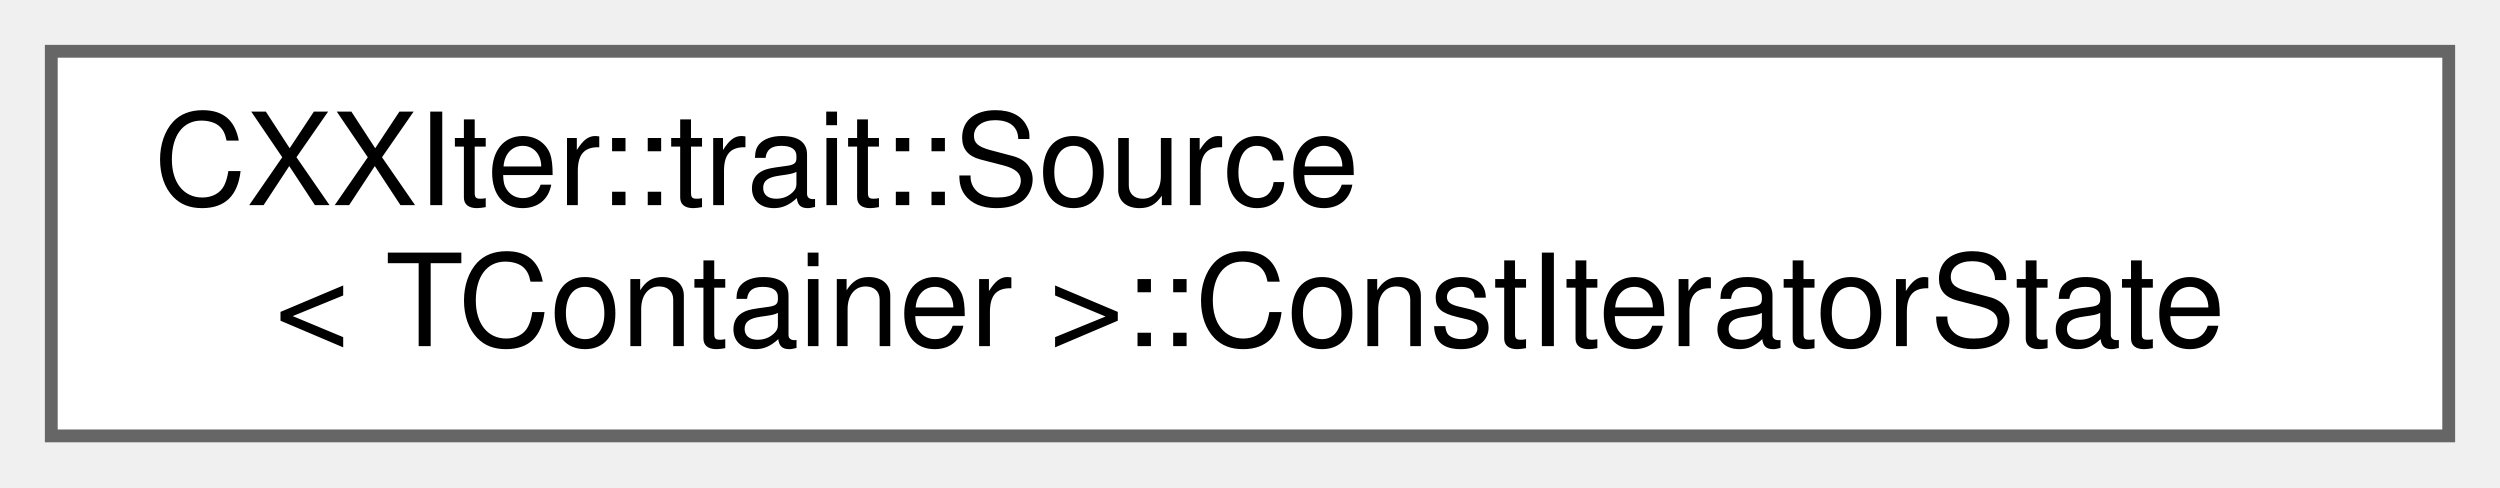
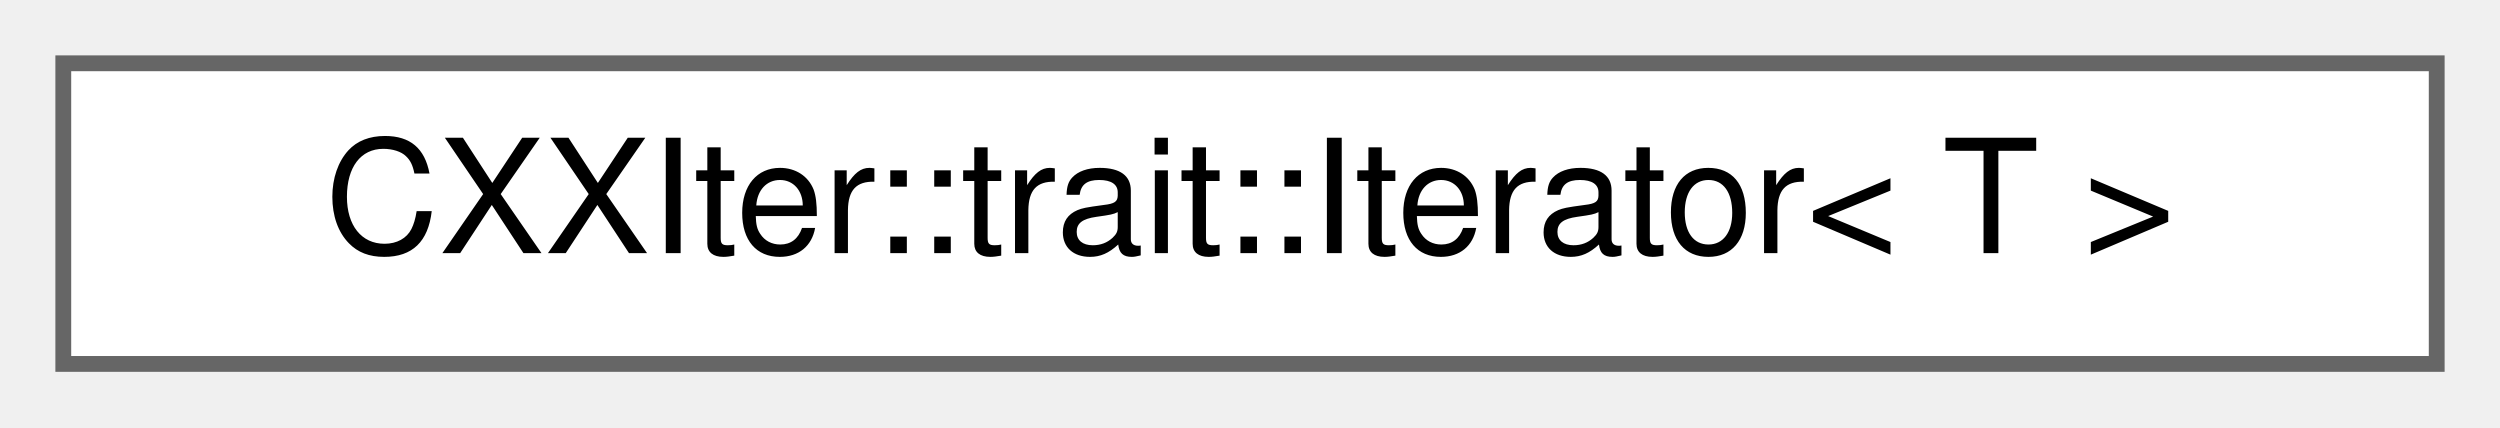
- <svg xmlns="http://www.w3.org/2000/svg" xmlns:xlink="http://www.w3.org/1999/xlink" width="195pt" height="38pt" viewBox="0.00 0.00 195.00 38.00">
-   <g id="graph0" class="graph" transform="scale(1 1) rotate(0) translate(4 34)">
+ <svg xmlns="http://www.w3.org/2000/svg" xmlns:xlink="http://www.w3.org/1999/xlink" width="158pt" height="27pt" viewBox="0.00 0.00 158.00 27.00">
+   <g id="graph0" class="graph" transform="scale(1 1) rotate(0) translate(4 23)">
    <g id="node1" class="node">
      <g id="a_node1">
-         <a xlink:href="structCXXIter_1_1trait_1_1Source_1_1ConstIteratorState.html" target="_top" xlink:title="Type of the state structure stored in CXXIter's source classes, used to keep track of the iteration p...">
-           <polygon fill="white" stroke="#666666" points="187,-30 0,-30 0,0 187,0 187,-30" />
-           <text text-anchor="start" x="8" y="-18" font-family="Helvetica,sans-Serif" font-size="10.00">CXXIter::trait::Source</text>
-           <text text-anchor="middle" x="93.5" y="-7" font-family="Helvetica,sans-Serif" font-size="10.00">&lt; TContainer &gt;::ConstIteratorState</text>
+         <a xlink:href="structCXXIter_1_1trait_1_1Iterator.html" target="_top" xlink:title="Trait, that is used for the chaining and the operation of iterator pipelines.">
+           <polygon fill="white" stroke="#666666" points="150,-19 0,-19 0,0 150,0 150,-19" />
+           <text text-anchor="middle" x="75" y="-7" font-family="Helvetica,sans-Serif" font-size="10.00">CXXIter::trait::Iterator&lt; T &gt;</text>
        </a>
      </g>
    </g>
  </g>
</svg>
